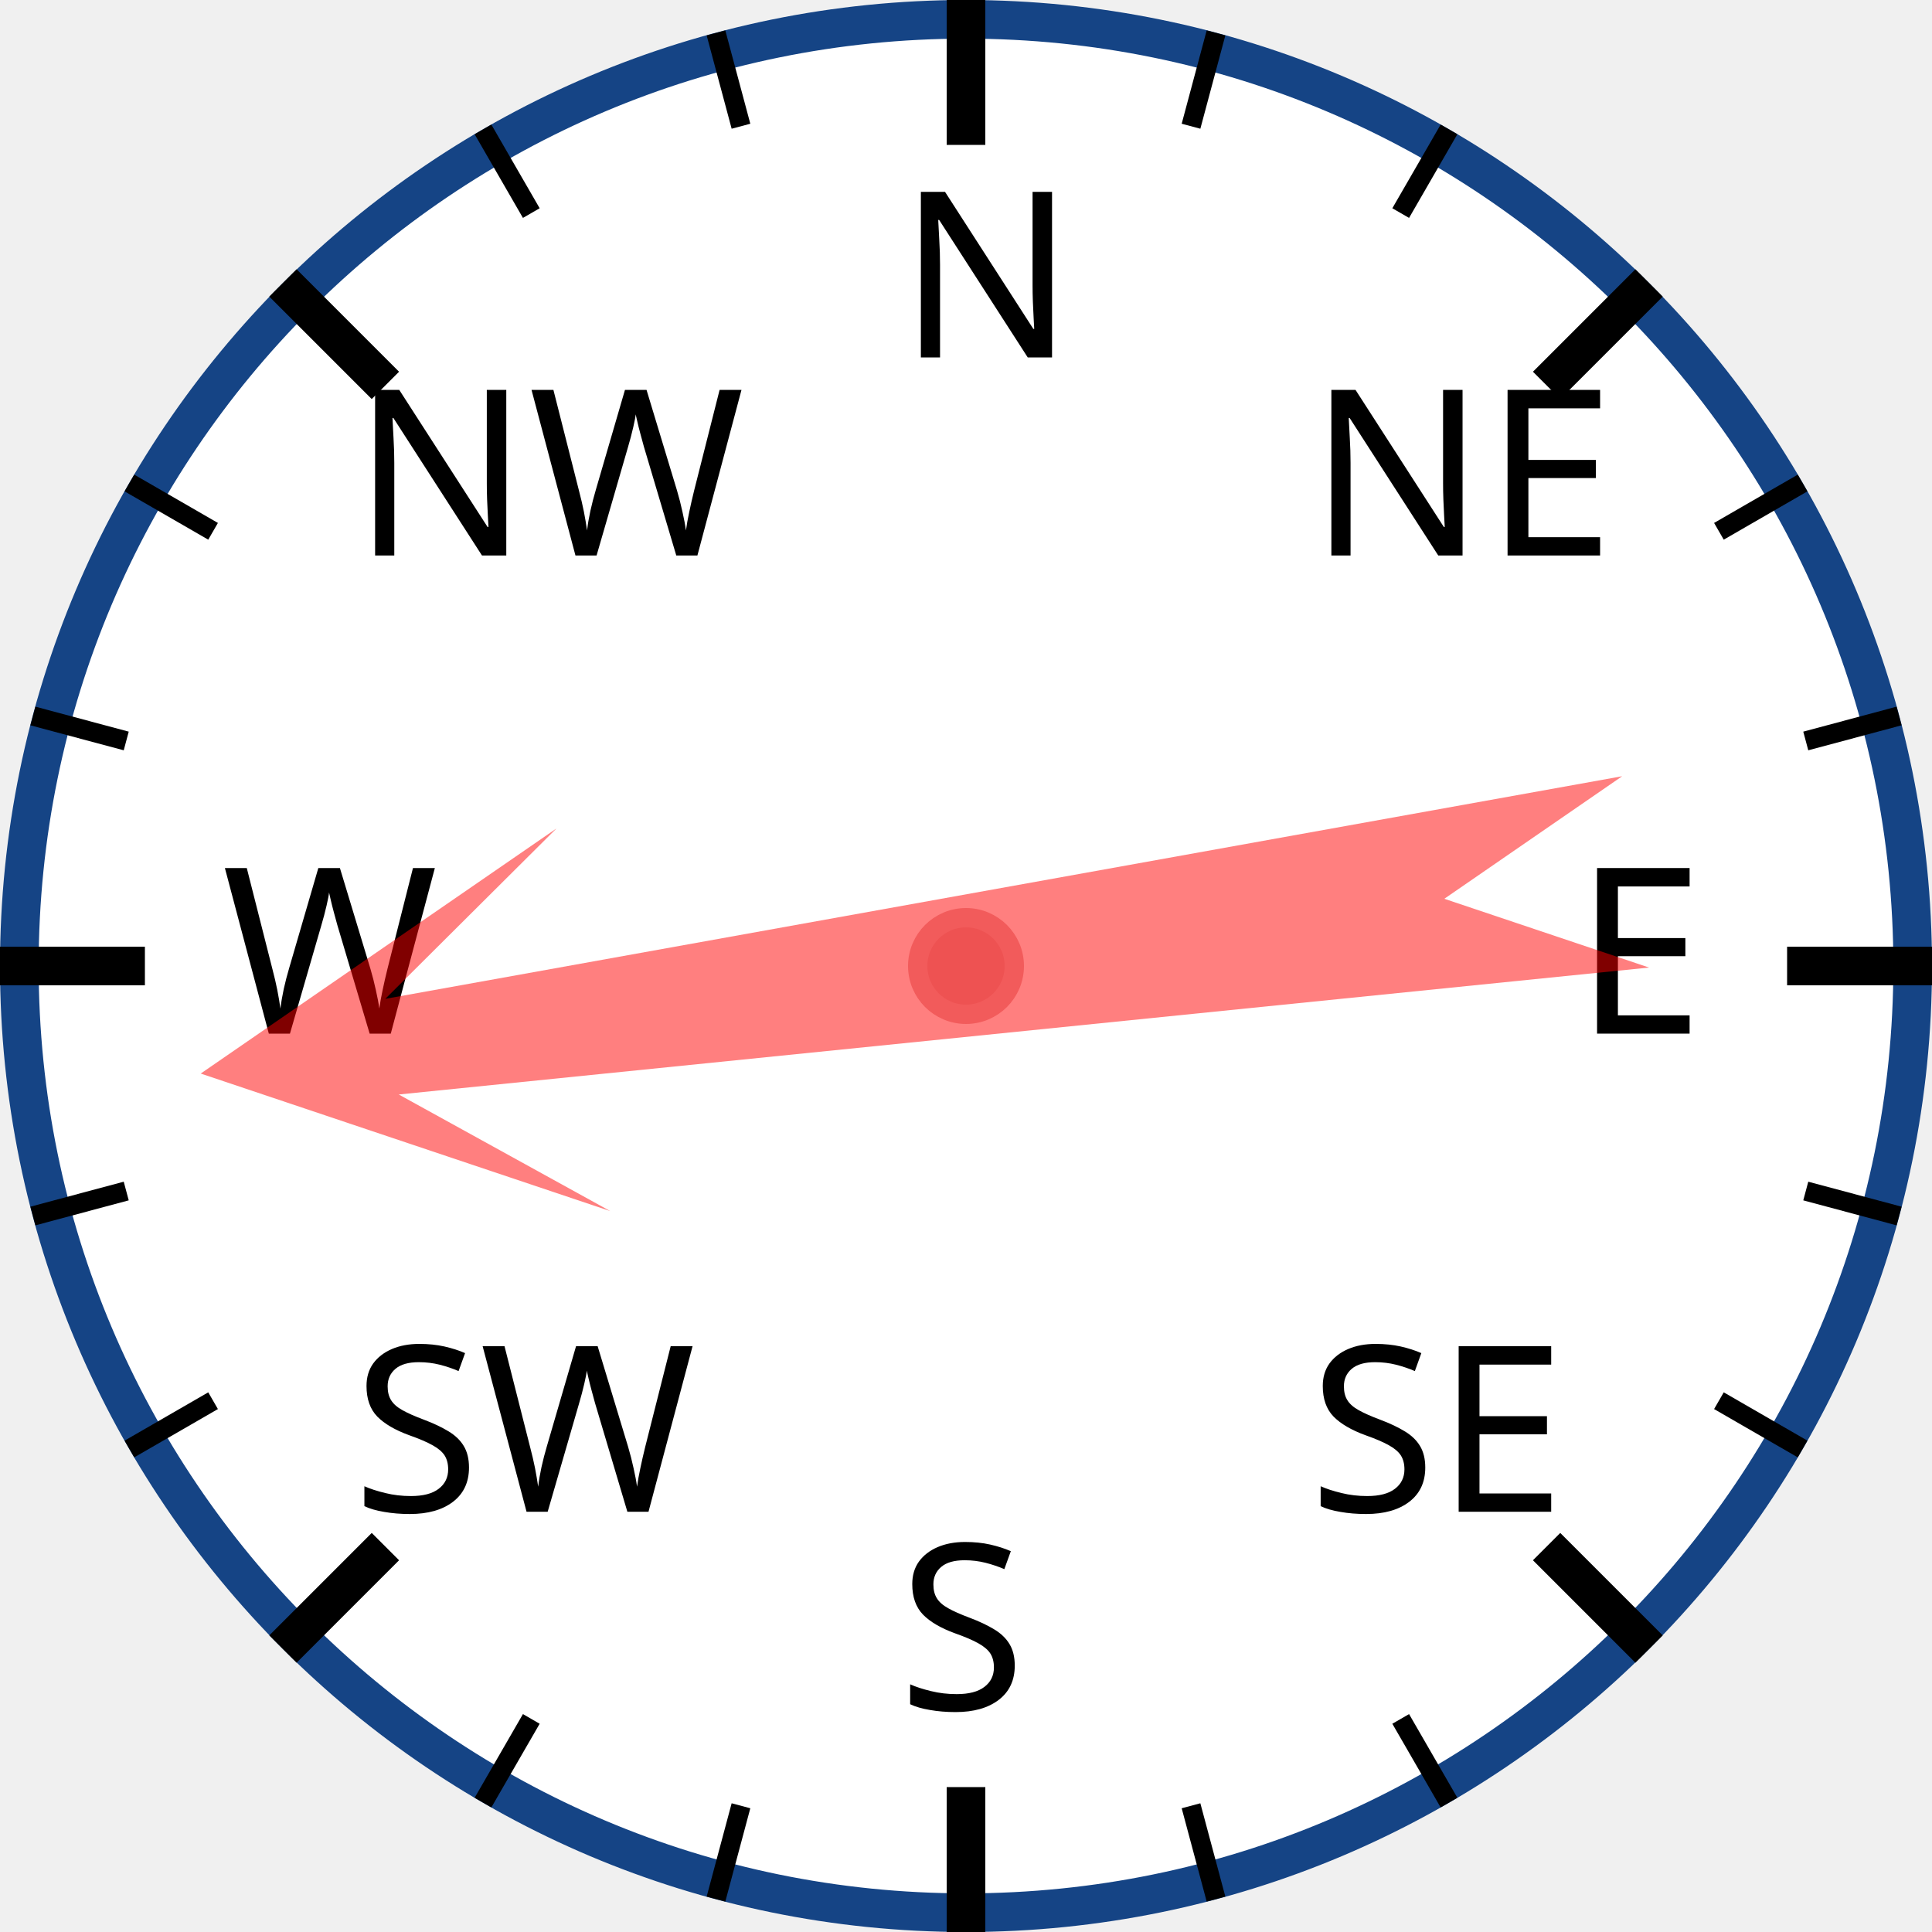
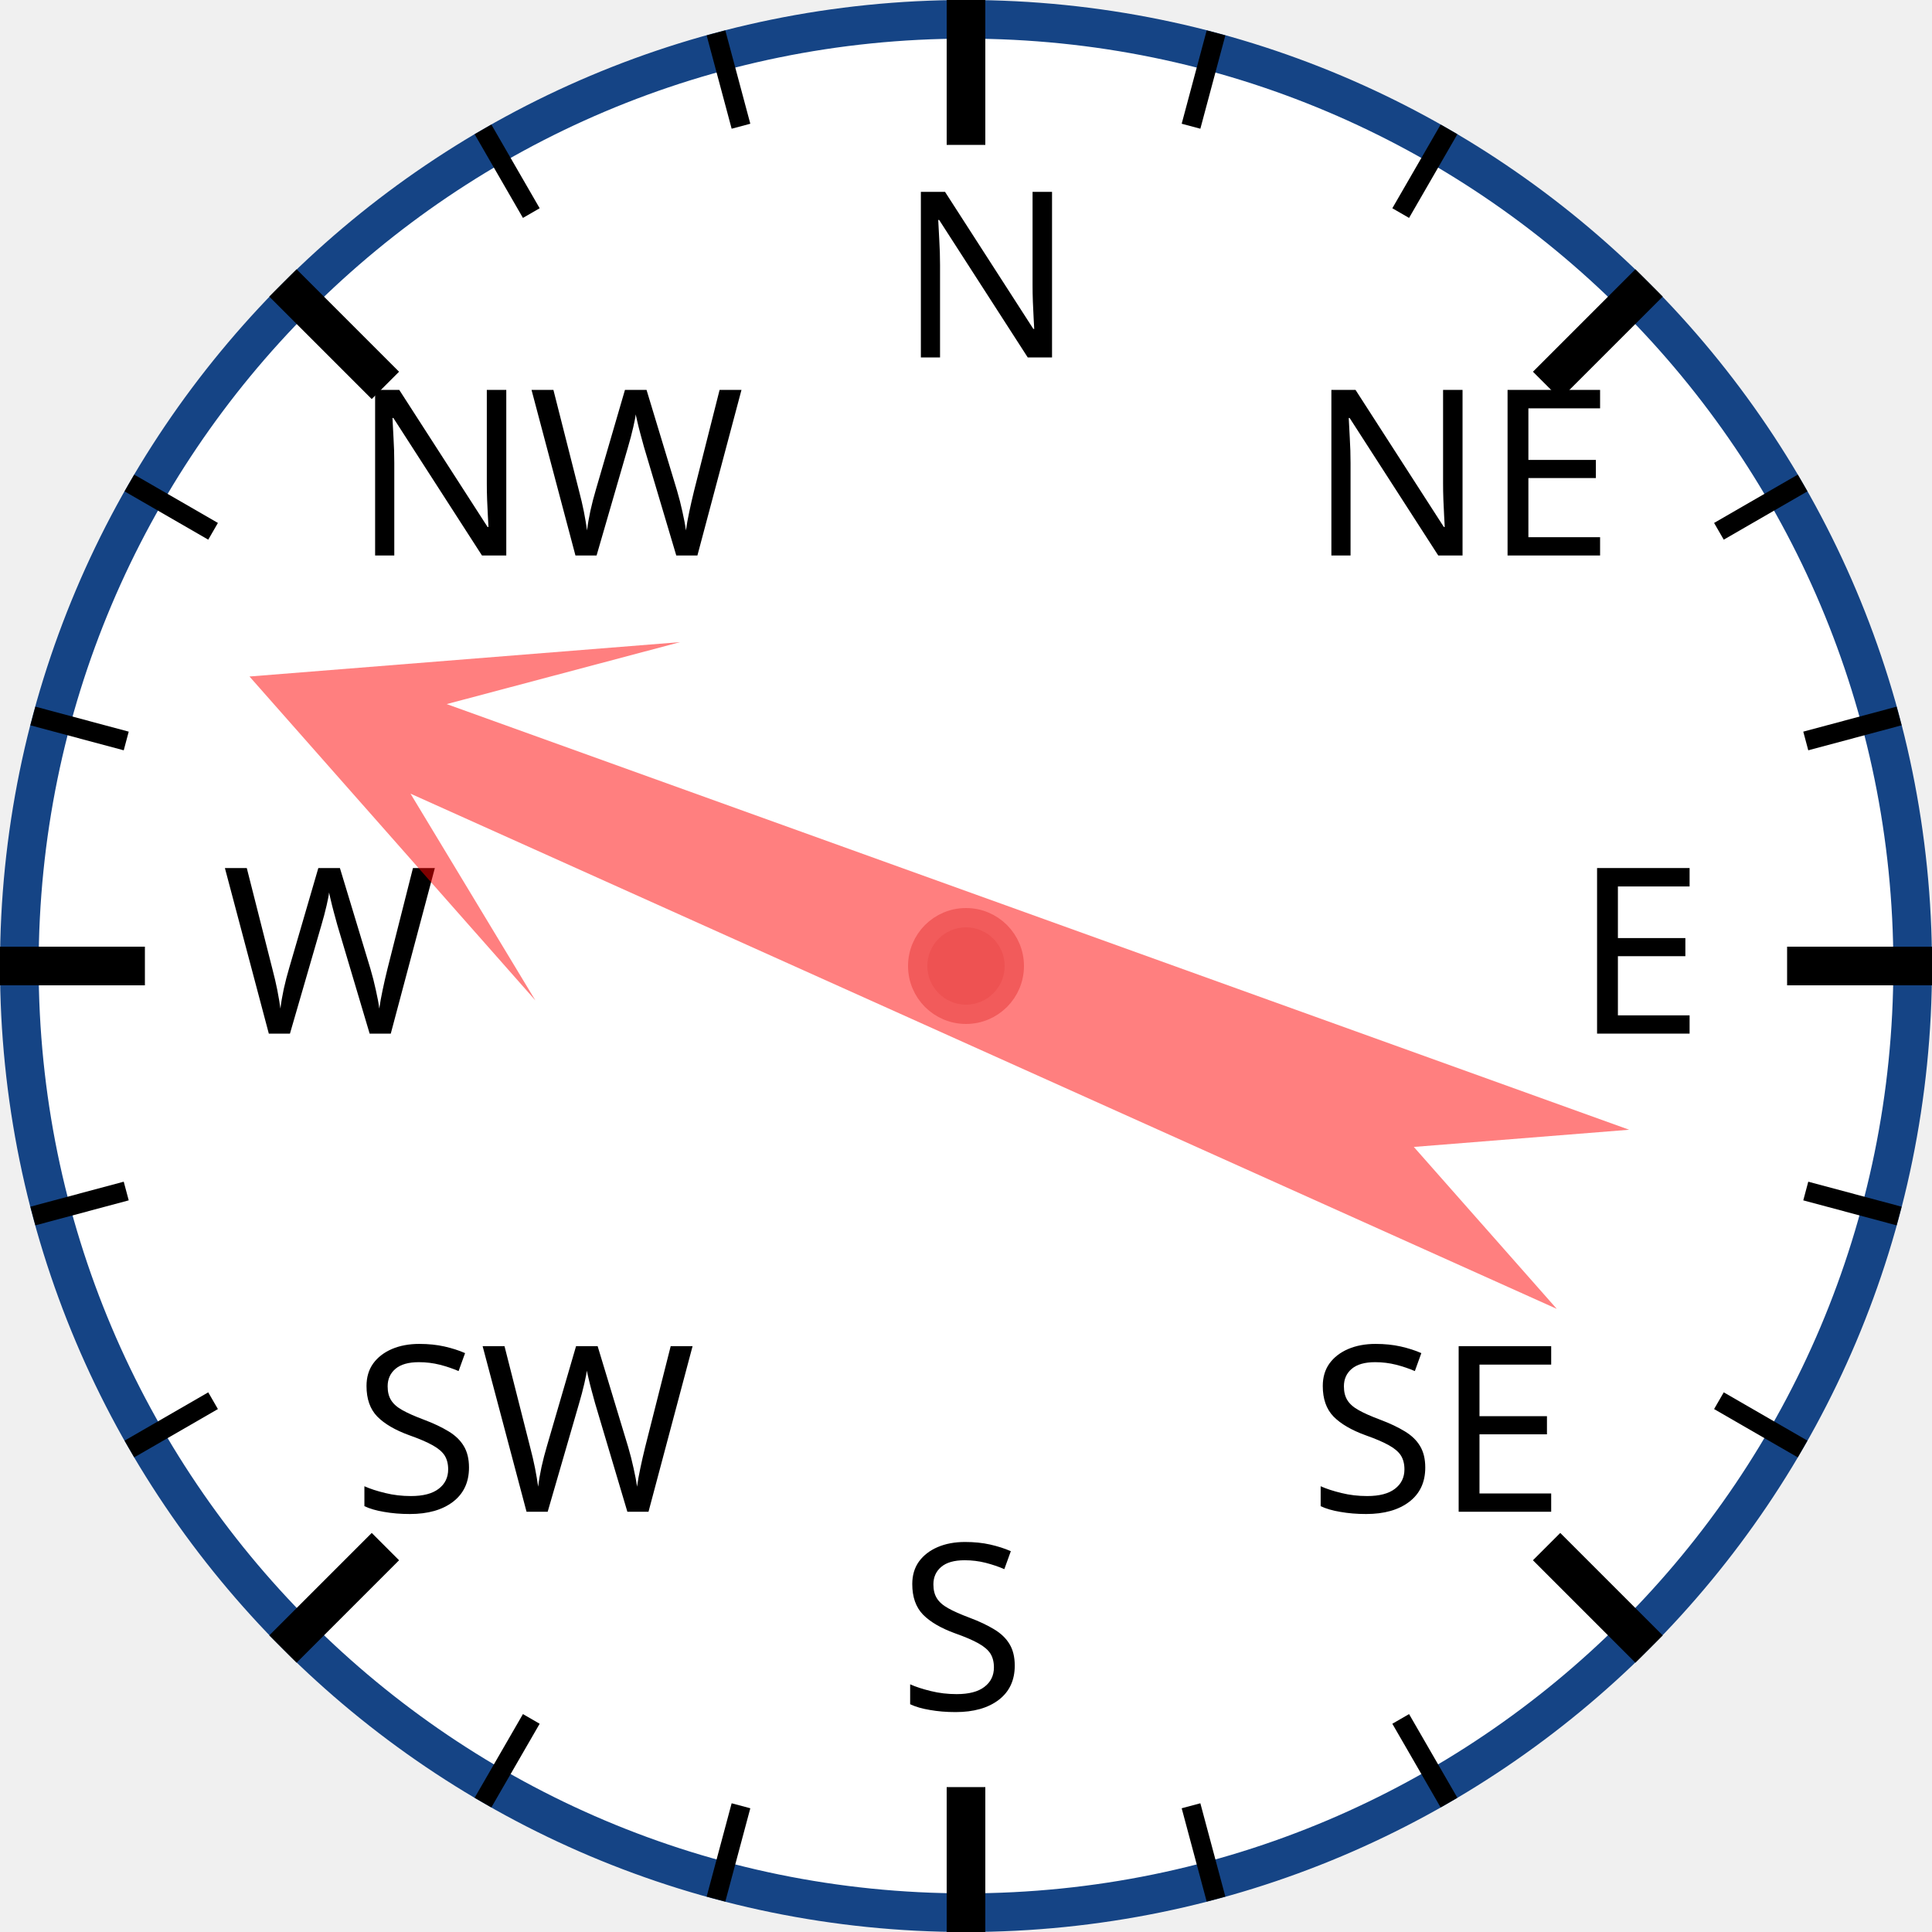
<svg xmlns="http://www.w3.org/2000/svg" width="120px" height="120px" viewBox="0 0 200 200">
  <circle cx="100" cy="100" r="98" style="fill: white; stroke: #154485; stroke-width: 4;" />
  <text x="93.0" y="37.0" style="font-family: sans-serif; font-size: 18pt;">N</text>
  <line x1="100.0" y1="0.0" x2="100.0" y2="15.0" style="stroke: black; stroke-width: 4;" />
  <line x1="74.118" y1="3.407" x2="76.706" y2="13.067" style="stroke: black; stroke-width: 2;" />
  <line x1="50" y1="13.397" x2="55" y2="22.058" style="stroke: black; stroke-width: 2;" />
  <text x="36.503" y="57.503" style="font-family: sans-serif; font-size: 18pt;">NW</text>
  <line x1="29.289" y1="29.289" x2="39.896" y2="39.896" style="stroke: black; stroke-width: 4;" />
  <line x1="13.397" y1="50" x2="22.058" y2="55" style="stroke: black; stroke-width: 2;" />
  <line x1="3.407" y1="74.118" x2="13.067" y2="76.706" style="stroke: black; stroke-width: 2;" />
  <text x="23.0" y="107.0" style="font-family: sans-serif; font-size: 18pt;">W</text>
  <line x1="0.0" y1="100.0" x2="15.0" y2="100.0" style="stroke: black; stroke-width: 4;" />
  <line x1="3.407" y1="125.882" x2="13.067" y2="123.294" style="stroke: black; stroke-width: 2;" />
  <line x1="13.397" y1="150" x2="22.058" y2="145" style="stroke: black; stroke-width: 2;" />
  <text x="36.503" y="156.497" style="font-family: sans-serif; font-size: 18pt;">SW</text>
  <line x1="29.289" y1="170.711" x2="39.896" y2="160.104" style="stroke: black; stroke-width: 4;" />
  <line x1="50" y1="186.603" x2="55" y2="177.942" style="stroke: black; stroke-width: 2;" />
  <line x1="74.118" y1="196.593" x2="76.706" y2="186.933" style="stroke: black; stroke-width: 2;" />
  <text x="93" y="177.0" style="font-family: sans-serif; font-size: 18pt;">S</text>
  <line x1="100" y1="200.0" x2="100" y2="185.0" style="stroke: black; stroke-width: 4;" />
  <line x1="125.882" y1="196.593" x2="123.294" y2="186.933" style="stroke: black; stroke-width: 2;" />
  <line x1="150.0" y1="186.603" x2="145.0" y2="177.942" style="stroke: black; stroke-width: 2;" />
  <text x="135.497" y="156.497" style="font-family: sans-serif; font-size: 18pt;">SE</text>
  <line x1="170.711" y1="170.711" x2="160.104" y2="160.104" style="stroke: black; stroke-width: 4;" />
  <line x1="186.603" y1="150" x2="177.942" y2="145" style="stroke: black; stroke-width: 2;" />
  <line x1="196.593" y1="125.882" x2="186.933" y2="123.294" style="stroke: black; stroke-width: 2;" />
  <text x="163.0" y="107" style="font-family: sans-serif; font-size: 18pt;">E</text>
  <line x1="200.0" y1="100" x2="185.0" y2="100" style="stroke: black; stroke-width: 4;" />
  <line x1="196.593" y1="74.118" x2="186.933" y2="76.706" style="stroke: black; stroke-width: 2;" />
  <line x1="186.603" y1="50" x2="177.942" y2="55" style="stroke: black; stroke-width: 2;" />
  <text x="135.497" y="57.503" style="font-family: sans-serif; font-size: 18pt;">NE</text>
  <line x1="170.711" y1="29.289" x2="160.104" y2="39.896" style="stroke: black; stroke-width: 4;" />
  <line x1="150" y1="13.397" x2="145" y2="22.058" style="stroke: black; stroke-width: 2;" />
  <line x1="125.882" y1="3.407" x2="123.294" y2="13.067" style="stroke: black; stroke-width: 2;" />
-   <polygon points="100 20 120 60 105 40 110 170 100 150 90 170 95 40 80 60" style="fill: red; fill-opacity: 0.5;" transform="rotate(262,100,100)" />
+   <polygon points="100 20 120 60 105 40 110 170 100 150 90 170 95 40 80 60" style="fill: red; fill-opacity: 0.5;" transform="rotate(292,100,100)" />
  <circle cx="100" cy="100" r="5" style="fill: #EE5252; stroke: #F25B5B; stroke-width: 2;" />
</svg>
